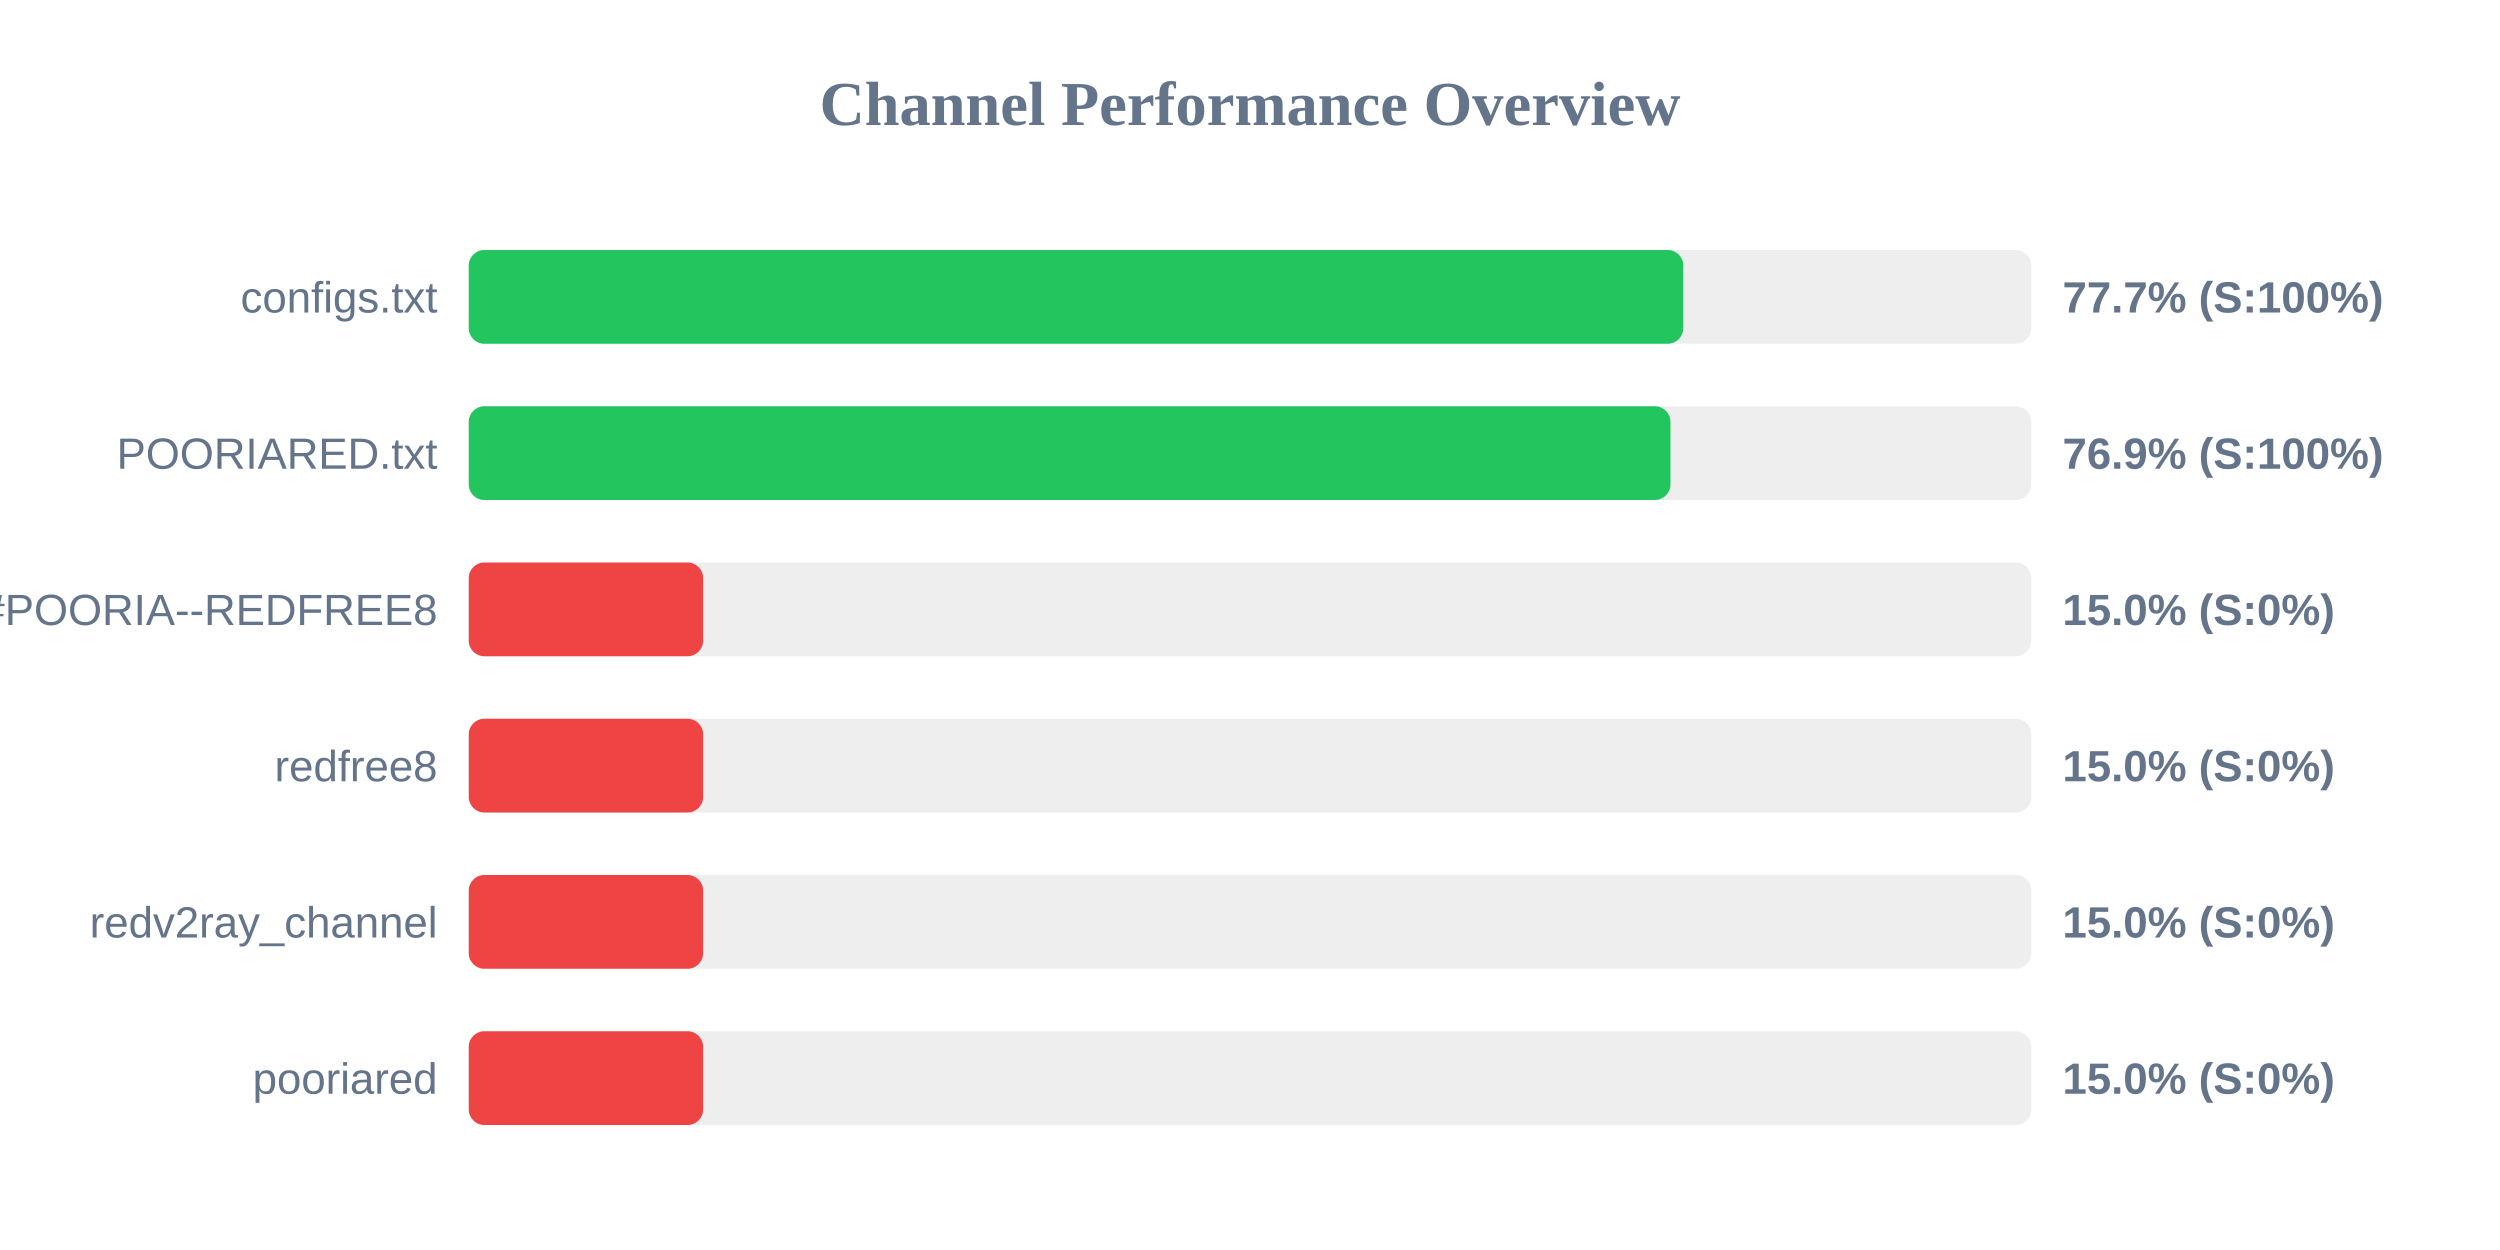
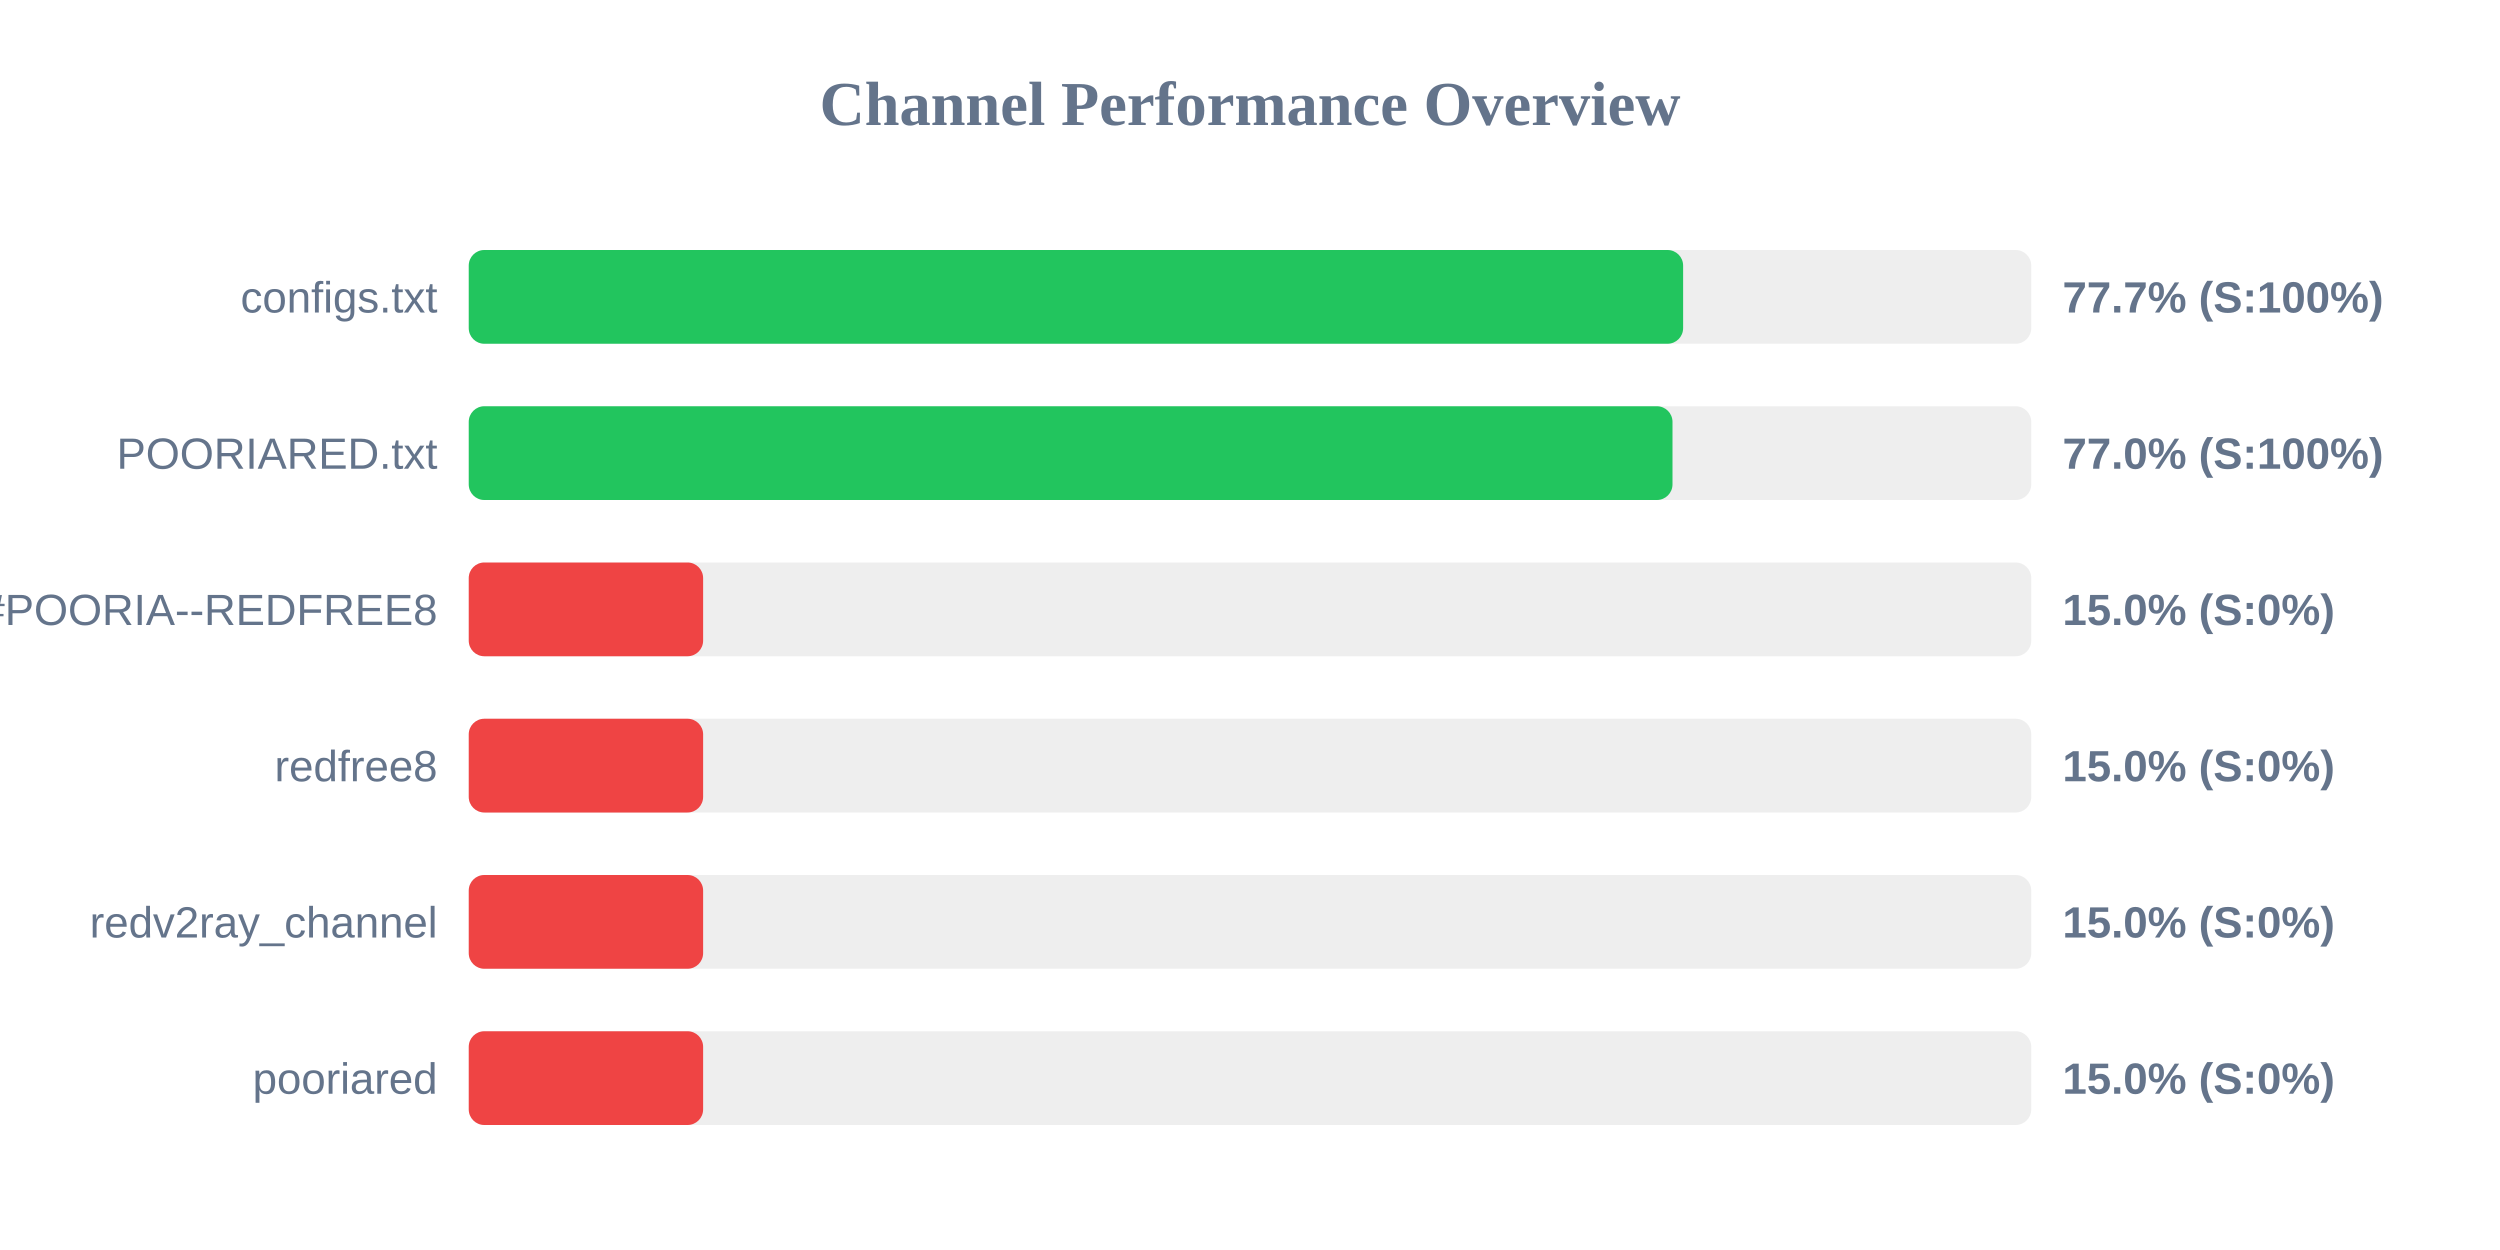
<svg xmlns="http://www.w3.org/2000/svg" width="800" height="400" version="1.1">
  <style>
        .row { font: 14px Arial; fill: #64748b; }
        .score { font: bold 14px Arial; fill: #64748b; }
    </style>
  <text x="400" y="40" text-anchor="middle" font-size="20px" font-weight="bold" fill="#64748b">Channel Performance Overview</text>
  <rect x="150" y="80" width="500" height="30" fill="#eee" rx="5" />
-   <rect x="150" y="80" width="388.65" height="30" fill="#22c55e" rx="5" />
+   <rect x="150" y="80" width="388.6" height="30" fill="#22c55e" rx="5" />
  <text x="140" y="100" text-anchor="end" class="row">configs.txt</text>
  <text x="660" y="100" text-anchor="start" class="score">77.7% (S:100%)</text>
  <rect x="150" y="130" width="500" height="30" fill="#eee" rx="5" />
-   <rect x="150" y="130" width="384.55" height="30" fill="#22c55e" rx="5" />
+   <rect x="150" y="130" width="385.2" height="30" fill="#22c55e" rx="5" />
  <text x="140" y="150" text-anchor="end" class="row">POORIARED.txt</text>
-   <text x="660" y="150" text-anchor="start" class="score">76.9% (S:100%)</text>
+   <text x="660" y="150" text-anchor="start" class="score">77.0% (S:100%)</text>
  <rect x="150" y="180" width="500" height="30" fill="#eee" rx="5" />
  <rect x="150" y="180" width="75.0" height="30" fill="#ef4444" rx="5" />
  <text x="140" y="200" text-anchor="end" class="row">POORIA--REDFREE8.txt#POORIA--REDFREE8</text>
  <text x="660" y="200" text-anchor="start" class="score">15.0% (S:0%)</text>
  <rect x="150" y="230" width="500" height="30" fill="#eee" rx="5" />
  <rect x="150" y="230" width="75.0" height="30" fill="#ef4444" rx="5" />
  <text x="140" y="250" text-anchor="end" class="row">redfree8</text>
  <text x="660" y="250" text-anchor="start" class="score">15.0% (S:0%)</text>
  <rect x="150" y="280" width="500" height="30" fill="#eee" rx="5" />
  <rect x="150" y="280" width="75.0" height="30" fill="#ef4444" rx="5" />
  <text x="140" y="300" text-anchor="end" class="row">redv2ray_channel</text>
  <text x="660" y="300" text-anchor="start" class="score">15.0% (S:0%)</text>
  <rect x="150" y="330" width="500" height="30" fill="#eee" rx="5" />
  <rect x="150" y="330" width="75.0" height="30" fill="#ef4444" rx="5" />
  <text x="140" y="350" text-anchor="end" class="row">pooriared</text>
  <text x="660" y="350" text-anchor="start" class="score">15.0% (S:0%)</text>
</svg>
